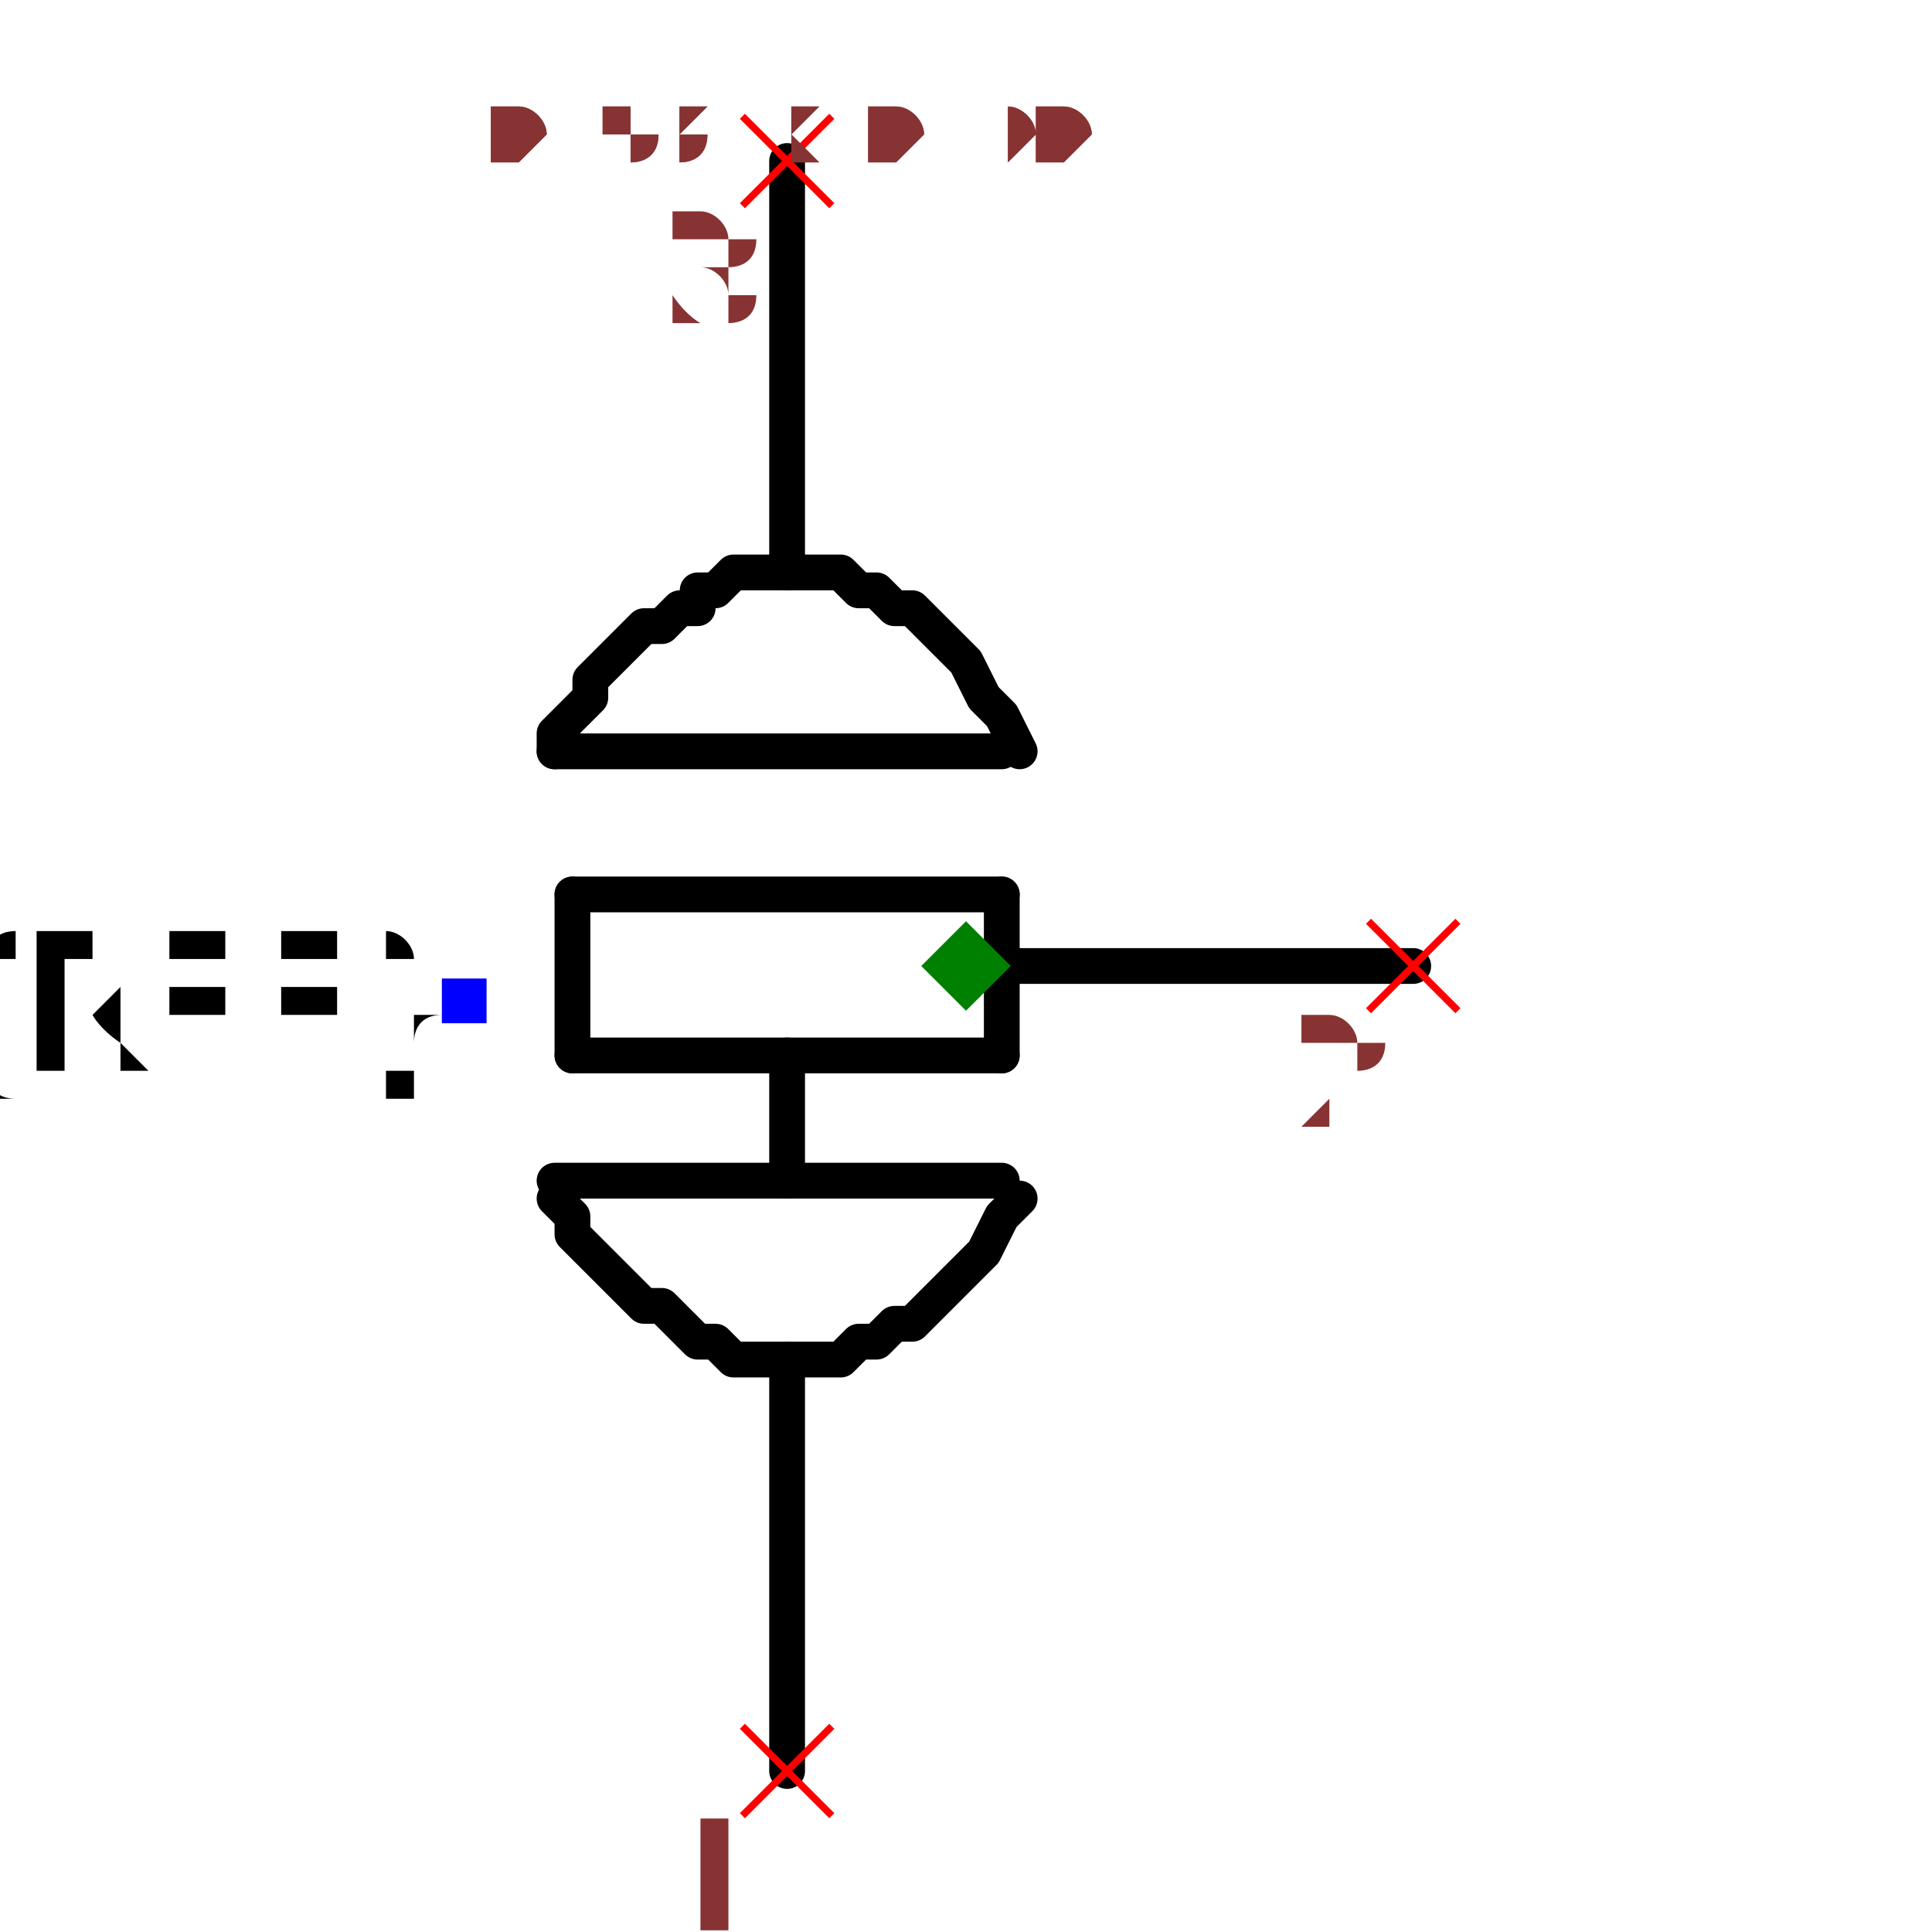
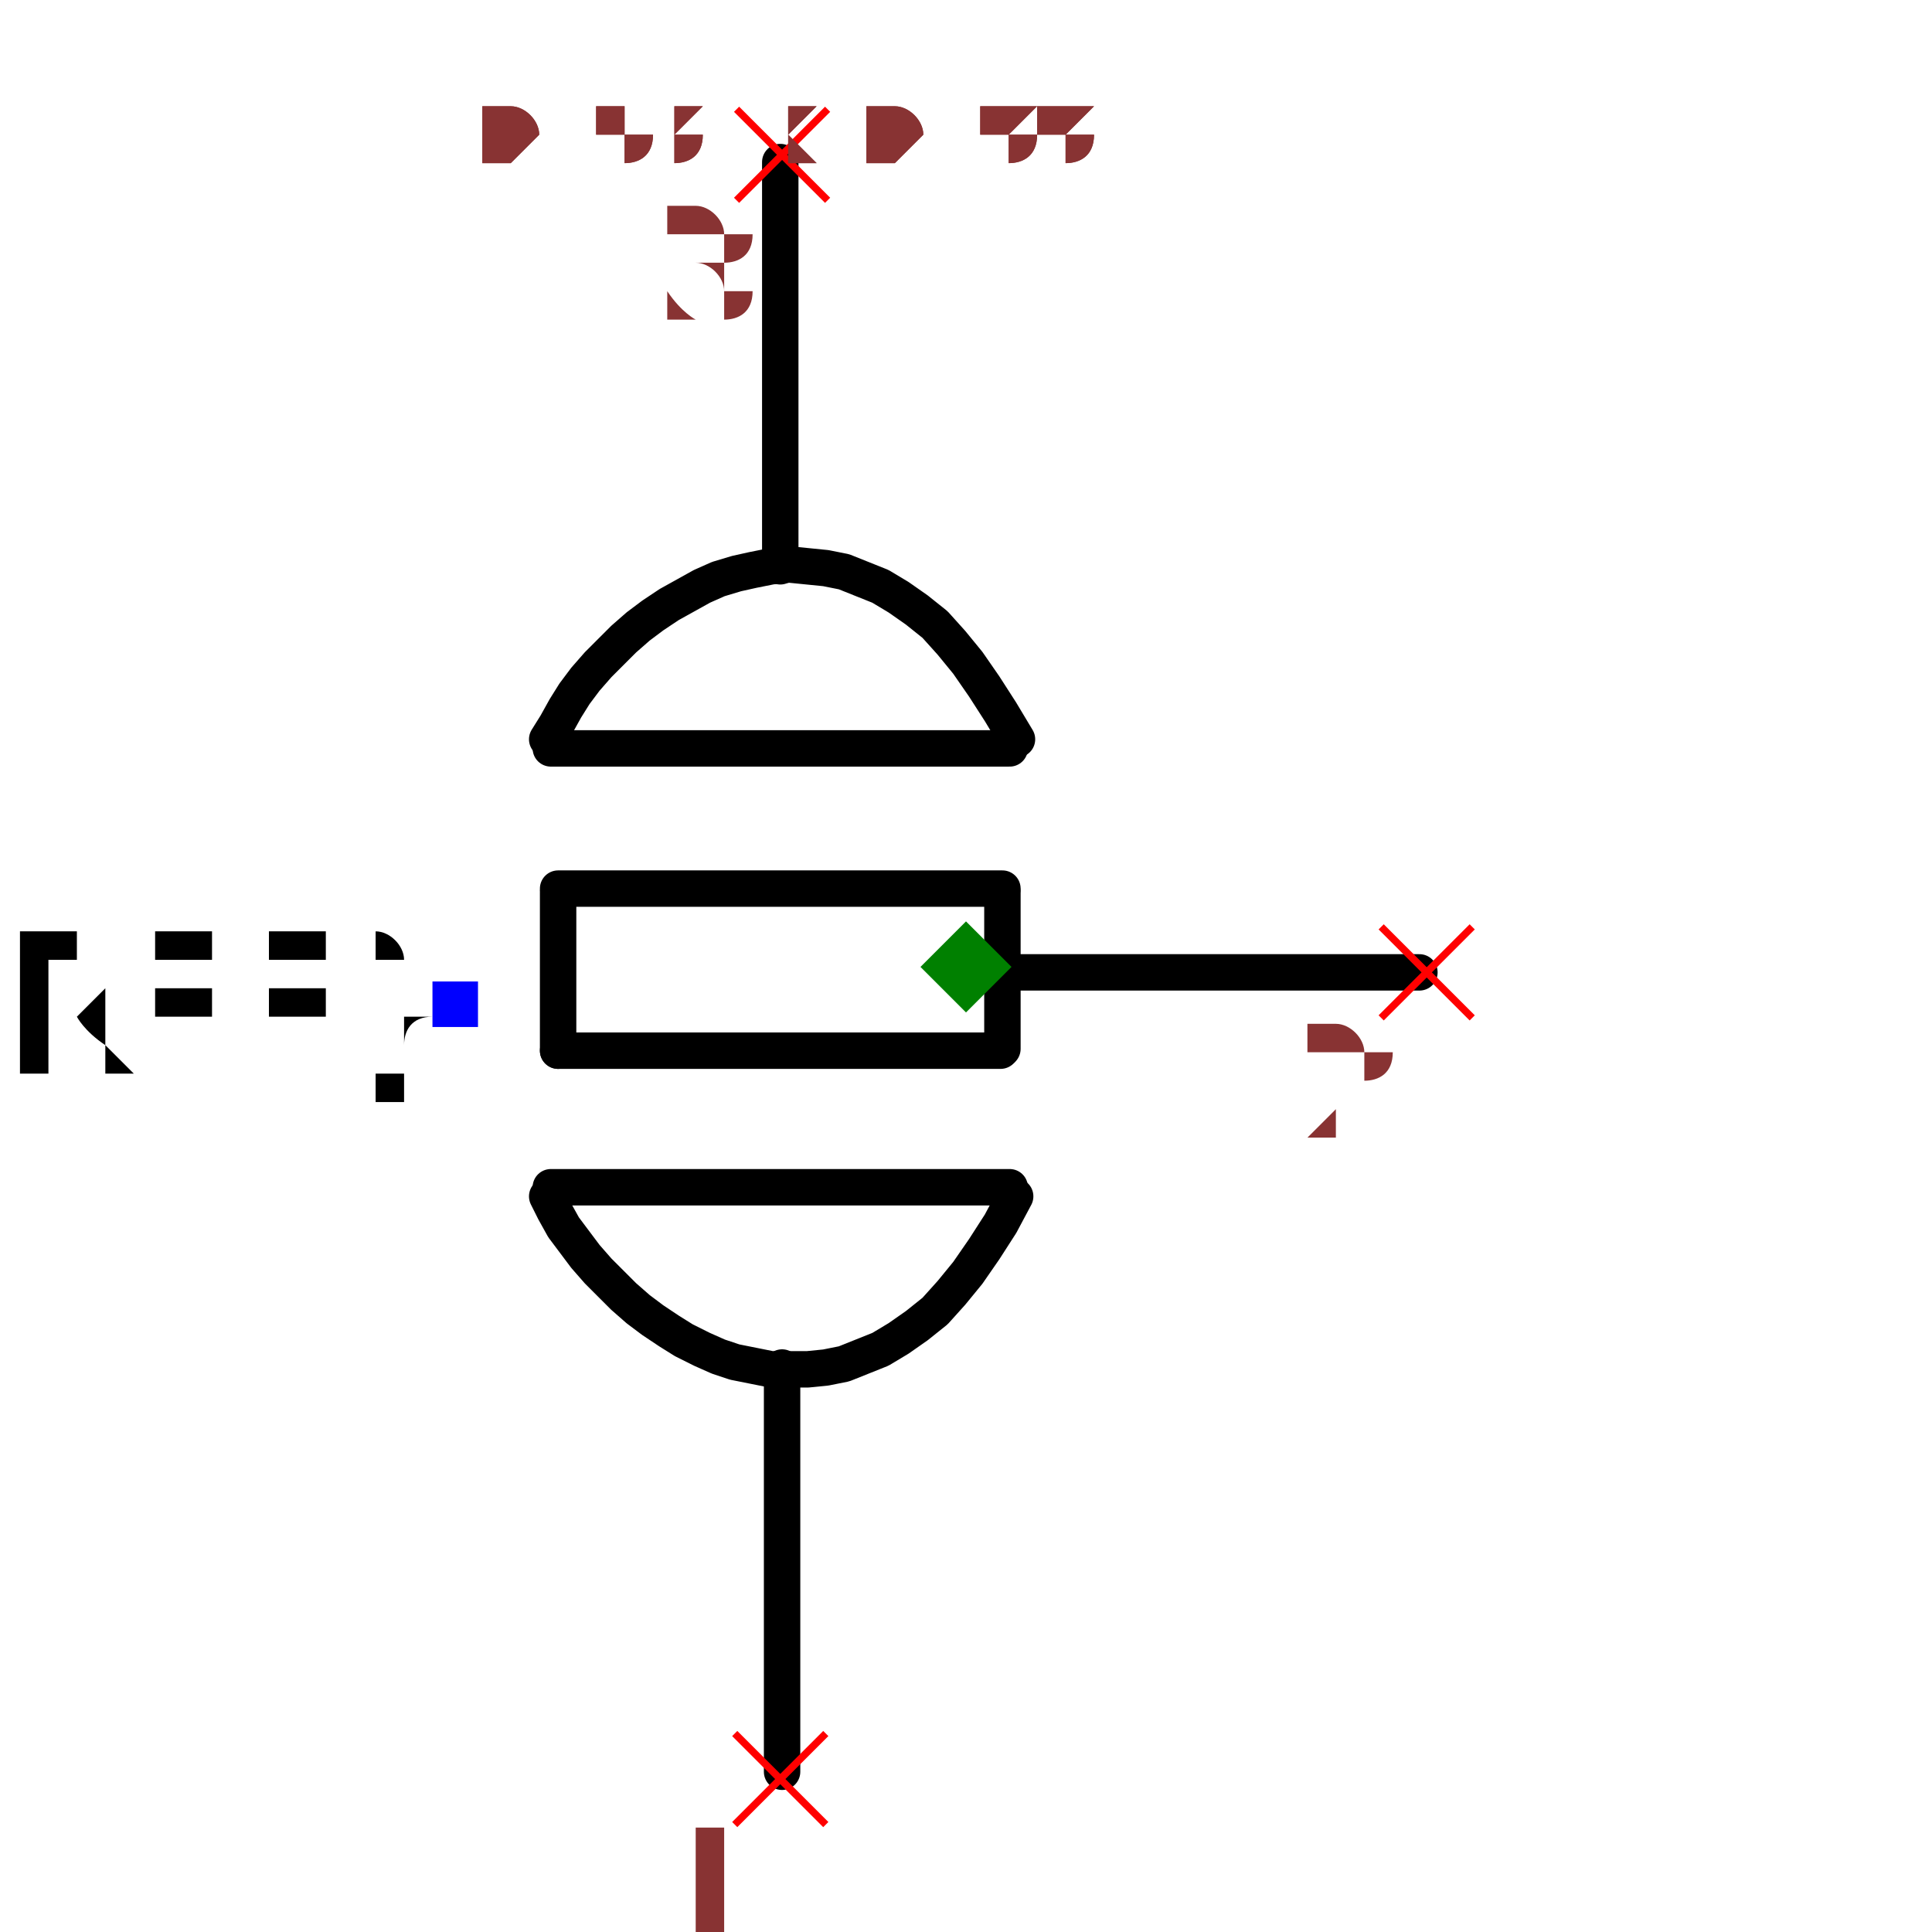
- <svg xmlns="http://www.w3.org/2000/svg" width="150" height="150" viewBox="-0.318 -0.54 0.636 1.08">
-   <path d="M-0.1,0.22 L-0.1,0.45" fill="none" stroke="black" stroke-width="0.02" stroke-linecap="round" stroke-linejoin="round" />
-   <path d="M-0.1,-0.45 L-0.1,-0.22" fill="none" stroke="black" stroke-width="0.02" stroke-linecap="round" stroke-linejoin="round" />
-   <path d="M0.03,1.8369701987210296e-18 L0.25,1.5308084989341915e-17" fill="none" stroke="black" stroke-width="0.02" stroke-linecap="round" stroke-linejoin="round" />
-   <path d="M-0.23,-0.12 L0.02,-0.12" fill="black" stroke="black" stroke-width="0.02" stroke-linecap="round" stroke-linejoin="round" />
-   <path d="M-0.22,-0.04 L0.02,-0.04" fill="black" stroke="black" stroke-width="0.02" stroke-linecap="round" stroke-linejoin="round" />
-   <path d="M-0.22,0.05 L0.02,0.05" fill="black" stroke="black" stroke-width="0.02" stroke-linecap="round" stroke-linejoin="round" />
-   <path d="M-0.22,-0.04 L-0.22,0.05" fill="black" stroke="black" stroke-width="0.02" stroke-linecap="round" stroke-linejoin="round" />
-   <path d="M0.02,-0.04 L0.02,0.05" fill="black" stroke="black" stroke-width="0.02" stroke-linecap="round" stroke-linejoin="round" />
-   <path d="M-0.23,0.12 L0.02,0.12" fill="black" stroke="black" stroke-width="0.02" stroke-linecap="round" stroke-linejoin="round" />
-   <path d="M0.03,0.13 L0.03,0.13 L0.02,0.14 L0.01,0.16 L-1.0409497792752502e-17,0.17 L-0.01,0.18 L-0.02,0.19 L-0.03,0.2 L-0.04,0.2 L-0.05,0.21 L-0.06,0.21 L-0.07,0.22 L-0.08,0.22 L-0.09,0.22 L-0.1,0.22 L-0.11,0.22 L-0.12,0.22 L-0.13,0.22 L-0.14,0.21 L-0.15,0.21 L-0.15,0.21 L-0.16,0.2 L-0.17,0.19 L-0.18,0.19 L-0.19,0.18 L-0.2,0.17 L-0.2,0.17 L-0.21,0.16 L-0.22,0.15 L-0.22,0.14 L-0.23,0.13 L-0.23,0.13 L-0.23,0.13" fill="none" stroke="black" stroke-width="0.02" stroke-linecap="round" stroke-linejoin="round" />
-   <path d="M0.03,-0.12 L0.03,-0.12 L0.02,-0.14 L0.01,-0.15 L1.0409497792752502e-17,-0.17 L-0.01,-0.18 L-0.02,-0.19 L-0.03,-0.2 L-0.04,-0.2 L-0.05,-0.21 L-0.06,-0.21 L-0.07,-0.22 L-0.08,-0.22 L-0.09,-0.22 L-0.1,-0.22 L-0.11,-0.22 L-0.12,-0.22 L-0.13,-0.22 L-0.14,-0.21 L-0.15,-0.21 L-0.15,-0.2 L-0.16,-0.2 L-0.17,-0.19 L-0.18,-0.19 L-0.19,-0.18 L-0.2,-0.17 L-0.2,-0.17 L-0.21,-0.16 L-0.21,-0.15 L-0.22,-0.14 L-0.23,-0.13 L-0.23,-0.12 L-0.23,-0.12" fill="none" stroke="black" stroke-width="0.02" stroke-linecap="round" stroke-linejoin="round" />
-   <path d="M-0.1,0.05 L-0.1,0.12" fill="none" stroke="black" stroke-width="0.02" stroke-linecap="round" stroke-linejoin="round" />
-   <text x="-0.28" y="0.02" dx="0" dy="0.038" text-anchor="end" style="font: 0.1px monospace; fill: black">{REF}</text>
-   <rect x="-0.293" y="0.007" width="0.025" height="0.025" fill="blue" />
-   <line x1="0.225" y1="-0.025" x2="0.275" y2="0.025" stroke="red" stroke-width="0.004" />
-   <line x1="0.225" y1="0.025" x2="0.275" y2="-0.025" stroke="red" stroke-width="0.004" />
-   <text x="0.21" y="0.09" text-anchor="middle" style="font: 0.08px monospace; fill: #833;">2</text>
-   <line x1="-0.125" y1="0.425" x2="-0.075" y2="0.475" stroke="red" stroke-width="0.004" />
-   <line x1="-0.125" y1="0.475" x2="-0.075" y2="0.425" stroke="red" stroke-width="0.004" />
-   <text x="-0.14" y="0.54" text-anchor="middle" style="font: 0.08px monospace; fill: #833;">1</text>
-   <line x1="-0.125" y1="-0.475" x2="-0.075" y2="-0.425" stroke="red" stroke-width="0.004" />
-   <line x1="-0.125" y1="-0.425" x2="-0.075" y2="-0.475" stroke="red" stroke-width="0.004" />
-   <text x="-0.14" y="-0.36" text-anchor="middle" style="font: 0.08px monospace; fill: #833;">3</text>
+ <svg xmlns="http://www.w3.org/2000/svg" width="150" height="150" viewBox="-0.318 -0.531 0.636 1.061">
+   <path d="M-0.101,0.22 L-0.101,0.442" fill="none" stroke="black" stroke-width="0.02" stroke-linecap="round" stroke-linejoin="round" />
+   <path d="M-0.102,-0.442 L-0.102,-0.22" fill="none" stroke="black" stroke-width="0.02" stroke-linecap="round" stroke-linejoin="round" />
+   <path d="M0.027,0.003 L0.249,0.003" fill="none" stroke="black" stroke-width="0.02" stroke-linecap="round" stroke-linejoin="round" />
+   <path d="M-0.228,-0.12 L0.024,-0.12" fill="black" stroke="black" stroke-width="0.02" stroke-linecap="round" stroke-linejoin="round" />
+   <path d="M-0.224,-0.043 L0.02,-0.043" fill="black" stroke="black" stroke-width="0.02" stroke-linecap="round" stroke-linejoin="round" />
+   <path d="M-0.224,0.046 L0.019,0.046" fill="black" stroke="black" stroke-width="0.02" stroke-linecap="round" stroke-linejoin="round" />
+   <path d="M-0.224,-0.041 L-0.224,0.046" fill="black" stroke="black" stroke-width="0.02" stroke-linecap="round" stroke-linejoin="round" />
+   <path d="M0.02,-0.041 L0.02,0.045" fill="black" stroke="black" stroke-width="0.02" stroke-linecap="round" stroke-linejoin="round" />
+   <path d="M-0.228,0.121 L0.024,0.121" fill="black" stroke="black" stroke-width="0.02" stroke-linecap="round" stroke-linejoin="round" />
+   <path d="M0.027,0.126 L0.027,0.126 L0.019,0.141 L0.01,0.155 L0.001,0.168 L-0.008,0.179 L-0.017,0.189 L-0.027,0.197 L-0.037,0.204 L-0.047,0.21 L-0.057,0.214 L-0.067,0.218 L-0.077,0.22 L-0.087,0.221 L-0.097,0.221 L-0.107,0.221 L-0.117,0.219 L-0.127,0.217 L-0.136,0.214 L-0.145,0.21 L-0.155,0.205 L-0.163,0.2 L-0.172,0.194 L-0.18,0.188 L-0.188,0.181 L-0.195,0.174 L-0.202,0.167 L-0.209,0.159 L-0.215,0.151 L-0.221,0.143 L-0.226,0.134 L-0.23,0.126 L-0.23,0.126" fill="none" stroke="black" stroke-width="0.02" stroke-linecap="round" stroke-linejoin="round" />
+   <path d="M0.028,-0.125 L0.028,-0.125 L0.019,-0.14 L0.01,-0.154 L0.001,-0.167 L-0.008,-0.178 L-0.017,-0.188 L-0.027,-0.196 L-0.037,-0.203 L-0.047,-0.209 L-0.057,-0.213 L-0.067,-0.217 L-0.077,-0.219 L-0.087,-0.22 L-0.097,-0.221 L-0.107,-0.22 L-0.117,-0.218 L-0.126,-0.216 L-0.136,-0.213 L-0.145,-0.209 L-0.154,-0.204 L-0.163,-0.199 L-0.172,-0.193 L-0.18,-0.187 L-0.188,-0.18 L-0.195,-0.173 L-0.202,-0.166 L-0.209,-0.158 L-0.215,-0.15 L-0.22,-0.142 L-0.225,-0.133 L-0.23,-0.125 L-0.23,-0.125" fill="none" stroke="black" stroke-width="0.02" stroke-linecap="round" stroke-linejoin="round" />
+   <text x="-0.281" y="0.021" dx="0" dy="0.038" text-anchor="end" style="font: 0.1px monospace; fill: black">{REF}</text>
+   <rect x="-0.293" y="0.008" width="0.025" height="0.025" fill="blue" />
+   <line x1="0.228" y1="-0.022" x2="0.278" y2="0.028" stroke="red" stroke-width="0.004" />
+   <line x1="0.228" y1="0.028" x2="0.278" y2="-0.022" stroke="red" stroke-width="0.004" />
+   <text x="0.213" y="0.093" text-anchor="middle" style="font: 0.08px monospace; fill: #833;">2</text>
+   <line x1="-0.127" y1="0.421" x2="-0.077" y2="0.471" stroke="red" stroke-width="0.004" />
+   <line x1="-0.127" y1="0.471" x2="-0.077" y2="0.421" stroke="red" stroke-width="0.004" />
+   <text x="-0.142" y="0.536" text-anchor="middle" style="font: 0.08px monospace; fill: #833;">1</text>
+   <line x1="-0.126" y1="-0.471" x2="-0.076" y2="-0.421" stroke="red" stroke-width="0.004" />
+   <line x1="-0.126" y1="-0.421" x2="-0.076" y2="-0.471" stroke="red" stroke-width="0.004" />
+   <text x="-0.141" y="-0.356" text-anchor="middle" style="font: 0.08px monospace; fill: #833;">3</text>
  <path d="M 0 -0.025 L 0.025 0 L 0 0.025 L -0.025 0 Z" fill="green" />
-   <text x="-0.265" y="-0.45" style="font: 0.05px monospace; fill: #833;">0.53 x 0.90</text>
-   <text x="-0.265" y="-0.45" style="font: 0.05px monospace; fill: #833;">0.53 x 0.90</text>
+   <text x="-0.265" y="-0.442" style="font: 0.05px monospace; fill: #833;">0.53 x 0.88</text>
+   <text x="-0.265" y="-0.442" style="font: 0.05px monospace; fill: #833;">0.53 x 0.88</text>
</svg>
